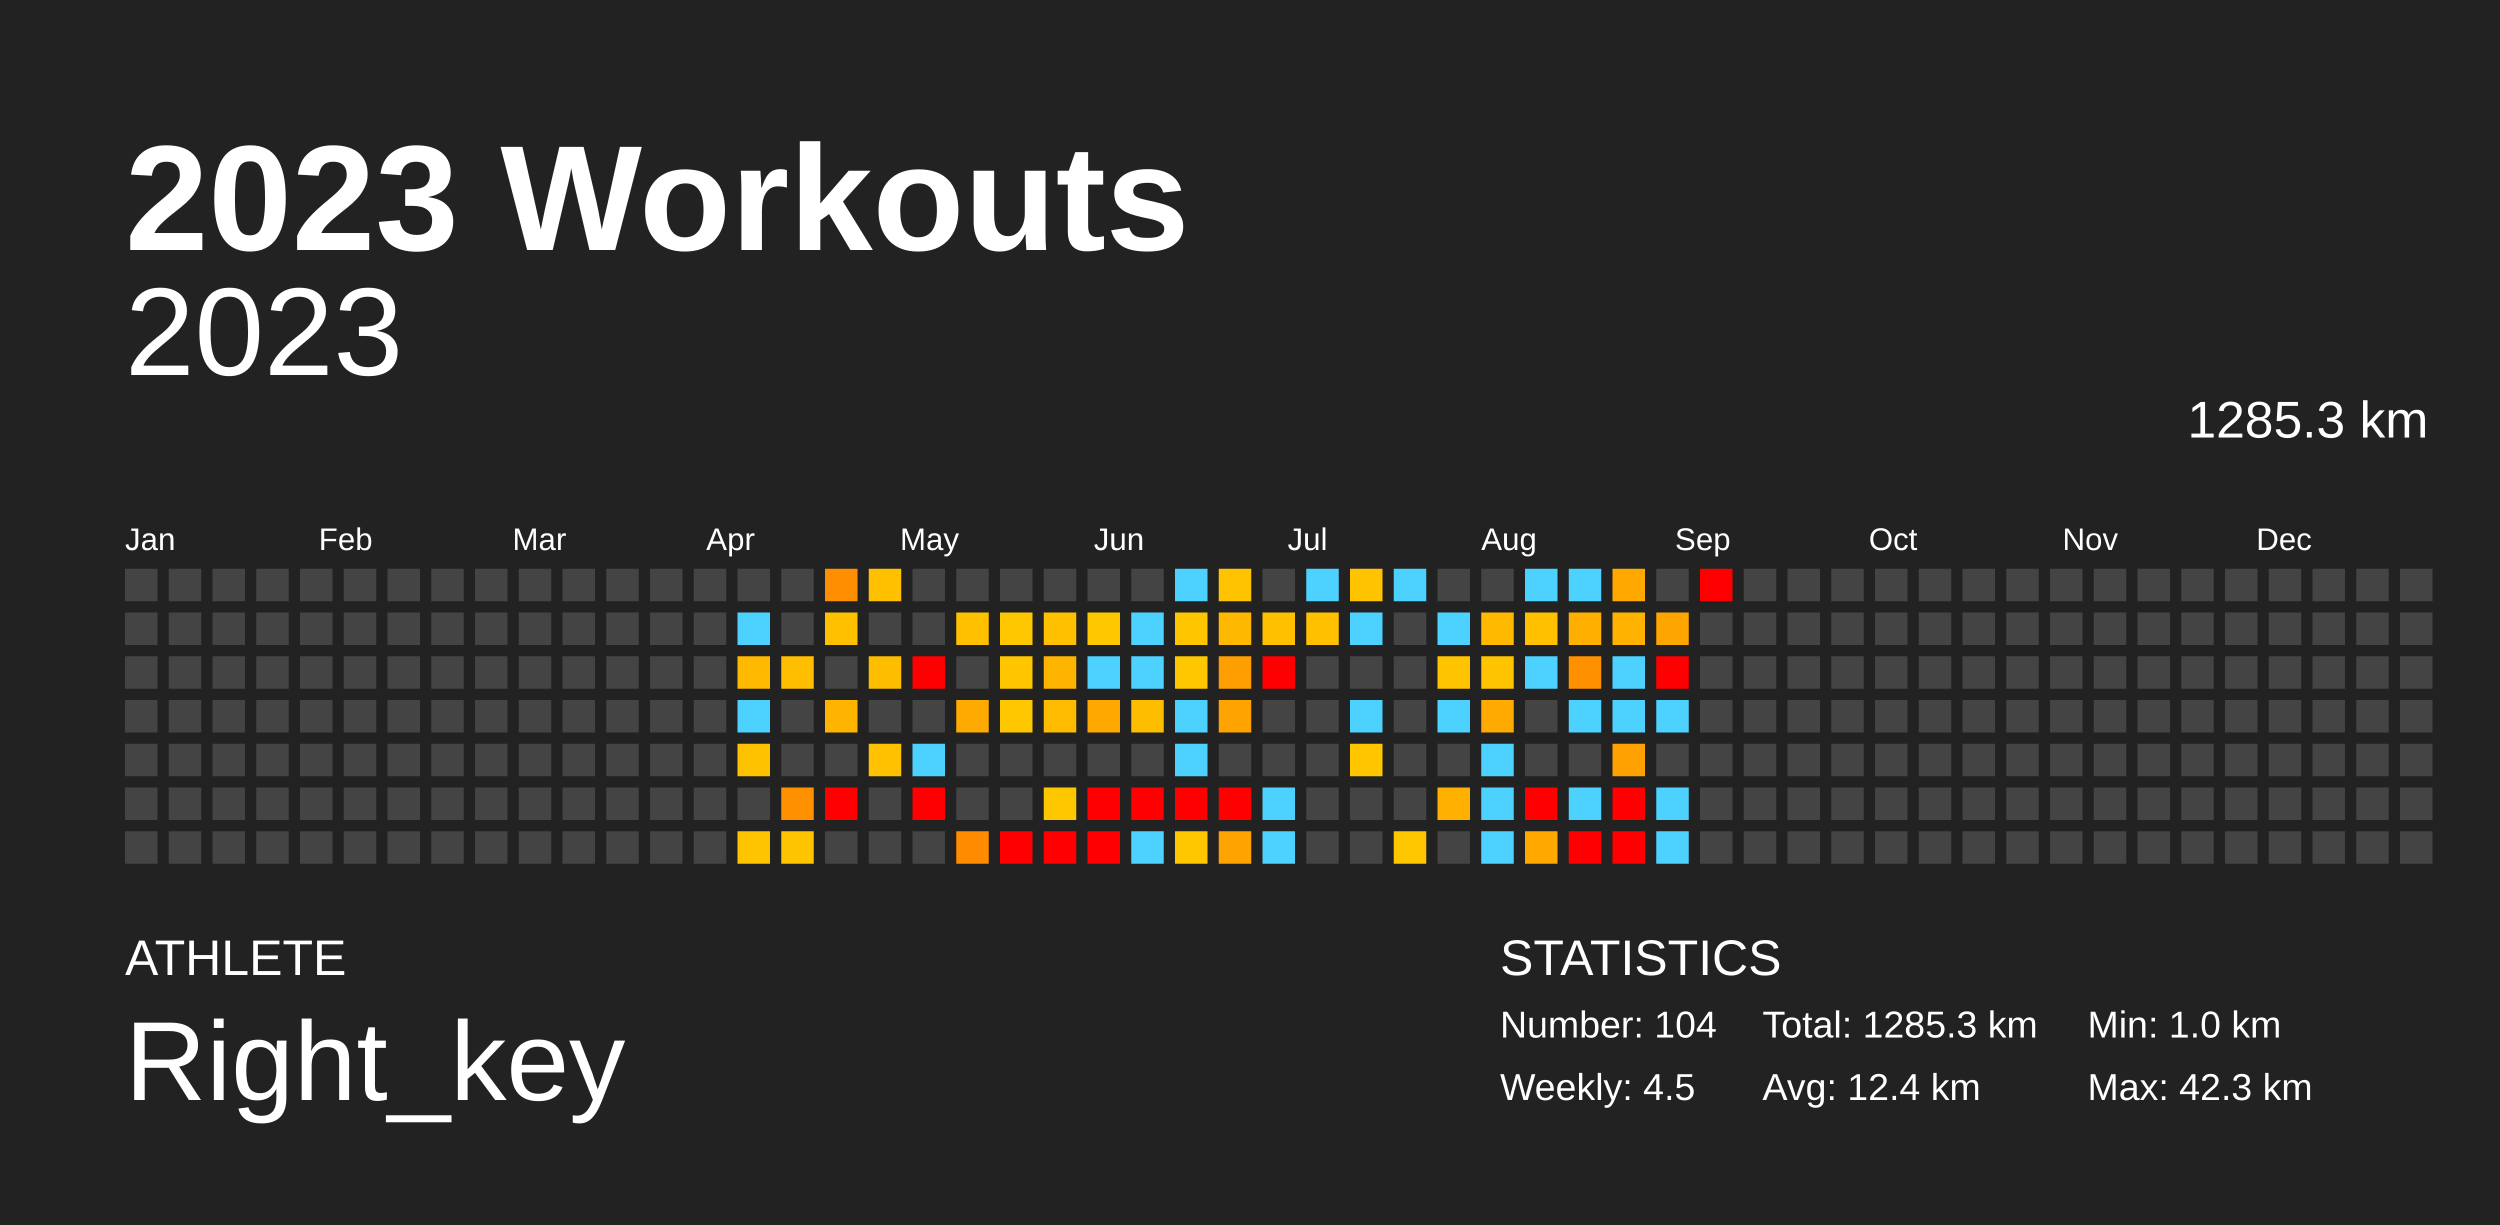
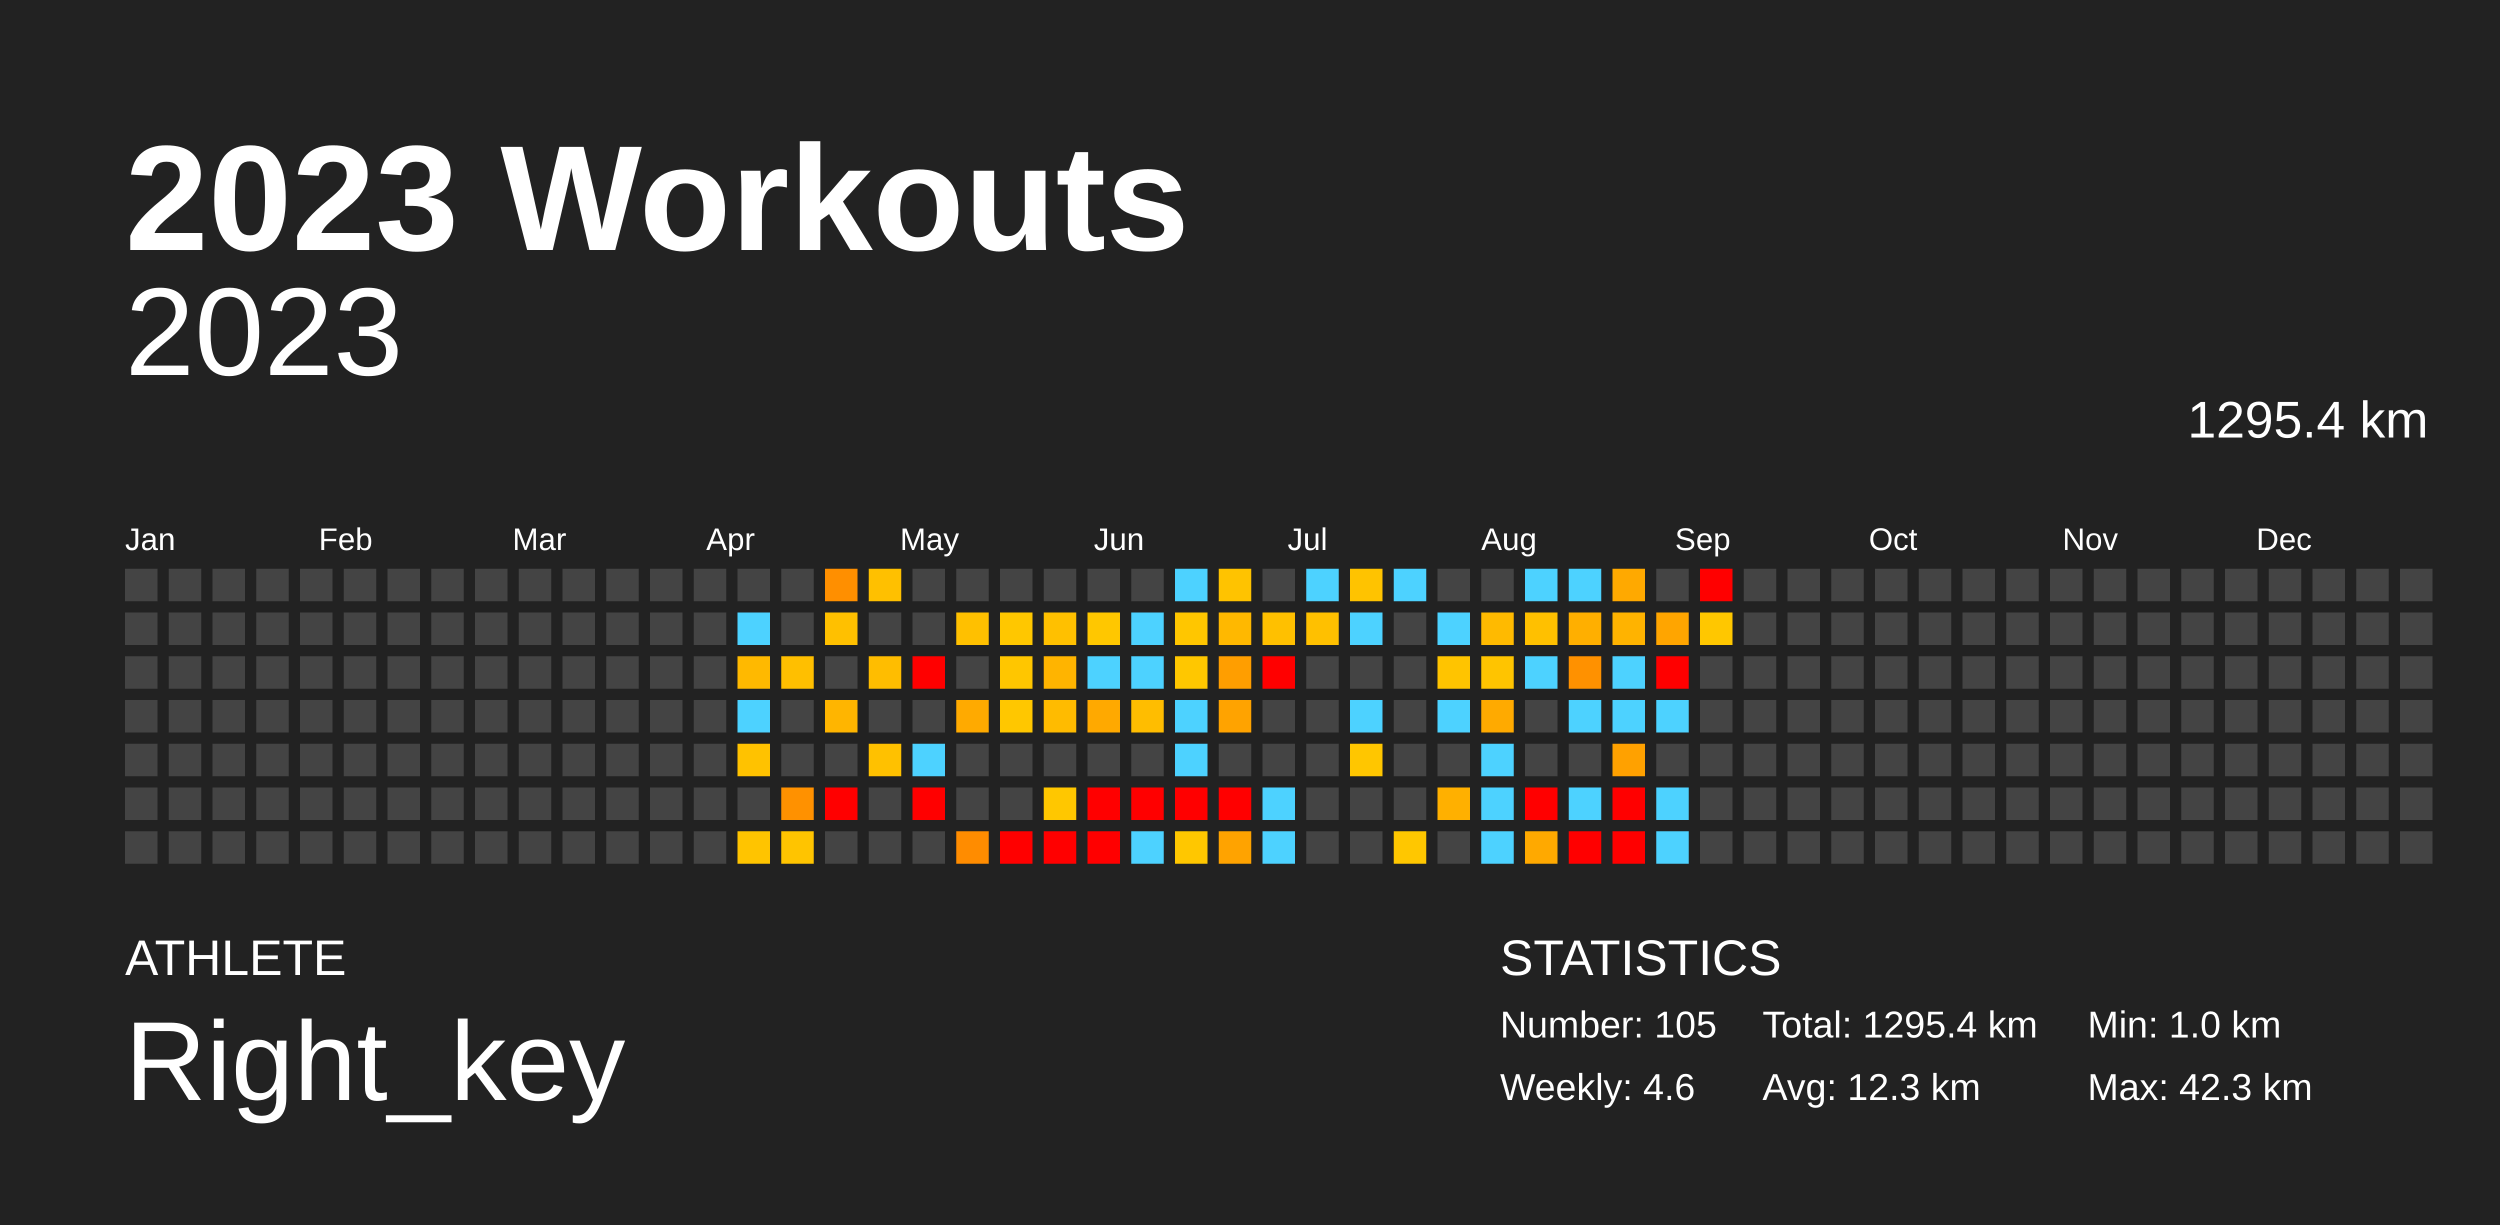
<svg xmlns="http://www.w3.org/2000/svg" baseProfile="full" height="98mm" version="1.1" viewBox="0,0,200,98" width="200mm">
  <defs />
  <rect fill="#222222" height="98" width="200" x="0" y="0" />
  <text fill="#FFFFFF" style="font-size:12px; font-family:Arial; font-weight:bold;" x="10" y="20">2023 Workouts</text>
  <text fill="#FFFFFF" style="font-size:4px; font-family:Arial" x="10" y="78">ATHLETE</text>
  <text fill="#FFFFFF" style="font-size:9px; font-family:Arial" x="10" y="88">Right_key</text>
  <text fill="#FFFFFF" style="font-size:4px; font-family:Arial" x="120" y="78">STATISTICS</text>
-   <text fill="#FFFFFF" style="font-size:3px; font-family:Arial" x="120" y="83">Number: 104</text>
-   <text fill="#FFFFFF" style="font-size:3px; font-family:Arial" x="120" y="88">Weekly: 4.5</text>
-   <text fill="#FFFFFF" style="font-size:3px; font-family:Arial" x="141" y="83">Total: 1285.3 km</text>
-   <text fill="#FFFFFF" style="font-size:3px; font-family:Arial" x="141" y="88">Avg: 12.4 km</text>
+   <text fill="#FFFFFF" style="font-size:3px; font-family:Arial" x="120" y="83">Number: 105</text>
+   <text fill="#FFFFFF" style="font-size:3px; font-family:Arial" x="120" y="88">Weekly: 4.6</text>
+   <text fill="#FFFFFF" style="font-size:3px; font-family:Arial" x="141" y="83">Total: 1295.4 km</text>
+   <text fill="#FFFFFF" style="font-size:3px; font-family:Arial" x="141" y="88">Avg: 12.3 km</text>
  <text fill="#FFFFFF" style="font-size:3px; font-family:Arial" x="167" y="83">Min: 1.0 km</text>
  <text fill="#FFFFFF" style="font-size:3px; font-family:Arial" x="167" y="88">Max: 42.3 km</text>
  <text alignment-baseline="hanging" fill="#FFFFFF" style="font-size:10.0px; font-family:Arial;" x="10" y="30">2023</text>
-   <text alignment-baseline="hanging" fill="#FFFFFF" style="font-size:4.125px; font-family:Arial;" x="175" y="35">1285.3 km</text>
+   <text alignment-baseline="hanging" fill="#FFFFFF" style="font-size:4.125px; font-family:Arial;" x="175" y="35">1295.4 km</text>
  <text fill="#FFFFFF" style="font-size:2.5px; font-family:Arial" x="10.0" y="44">Jan</text>
  <text fill="#FFFFFF" style="font-size:2.5px; font-family:Arial" x="25.5" y="44">Feb</text>
  <text fill="#FFFFFF" style="font-size:2.5px; font-family:Arial" x="41.0" y="44">Mar</text>
  <text fill="#FFFFFF" style="font-size:2.5px; font-family:Arial" x="56.5" y="44">Apr</text>
  <text fill="#FFFFFF" style="font-size:2.5px; font-family:Arial" x="72.0" y="44">May</text>
  <text fill="#FFFFFF" style="font-size:2.5px; font-family:Arial" x="87.5" y="44">Jun</text>
  <text fill="#FFFFFF" style="font-size:2.5px; font-family:Arial" x="103.0" y="44">Jul</text>
  <text fill="#FFFFFF" style="font-size:2.5px; font-family:Arial" x="118.5" y="44">Aug</text>
  <text fill="#FFFFFF" style="font-size:2.5px; font-family:Arial" x="134.0" y="44">Sep</text>
  <text fill="#FFFFFF" style="font-size:2.5px; font-family:Arial" x="149.5" y="44">Oct</text>
  <text fill="#FFFFFF" style="font-size:2.5px; font-family:Arial" x="165.0" y="44">Nov</text>
  <text fill="#FFFFFF" style="font-size:2.5px; font-family:Arial" x="180.5" y="44">Dec</text>
  <rect fill="#444444" height="2.6" width="2.6" x="10.0" y="45.5" />
  <rect fill="#444444" height="2.6" width="2.6" x="10.0" y="49.0" />
  <rect fill="#444444" height="2.6" width="2.6" x="10.0" y="52.5" />
  <rect fill="#444444" height="2.6" width="2.6" x="10.0" y="56.0" />
  <rect fill="#444444" height="2.6" width="2.6" x="10.0" y="59.5" />
  <rect fill="#444444" height="2.6" width="2.6" x="10.0" y="63.0" />
  <rect fill="#444444" height="2.6" width="2.6" x="10.0" y="66.5" />
  <rect fill="#444444" height="2.6" width="2.6" x="13.5" y="45.5" />
  <rect fill="#444444" height="2.6" width="2.6" x="13.5" y="49.0" />
  <rect fill="#444444" height="2.6" width="2.6" x="13.5" y="52.5" />
  <rect fill="#444444" height="2.6" width="2.6" x="13.5" y="56.0" />
  <rect fill="#444444" height="2.6" width="2.6" x="13.5" y="59.5" />
  <rect fill="#444444" height="2.6" width="2.6" x="13.5" y="63.0" />
  <rect fill="#444444" height="2.6" width="2.6" x="13.5" y="66.5" />
  <rect fill="#444444" height="2.6" width="2.6" x="17.0" y="45.5" />
  <rect fill="#444444" height="2.6" width="2.6" x="17.0" y="49.0" />
  <rect fill="#444444" height="2.6" width="2.6" x="17.0" y="52.5" />
  <rect fill="#444444" height="2.6" width="2.6" x="17.0" y="56.0" />
  <rect fill="#444444" height="2.6" width="2.6" x="17.0" y="59.5" />
  <rect fill="#444444" height="2.6" width="2.6" x="17.0" y="63.0" />
  <rect fill="#444444" height="2.6" width="2.6" x="17.0" y="66.5" />
  <rect fill="#444444" height="2.6" width="2.6" x="20.5" y="45.5" />
  <rect fill="#444444" height="2.6" width="2.6" x="20.5" y="49.0" />
  <rect fill="#444444" height="2.6" width="2.6" x="20.5" y="52.5" />
  <rect fill="#444444" height="2.6" width="2.6" x="20.5" y="56.0" />
  <rect fill="#444444" height="2.6" width="2.6" x="20.5" y="59.5" />
  <rect fill="#444444" height="2.6" width="2.6" x="20.5" y="63.0" />
  <rect fill="#444444" height="2.6" width="2.6" x="20.5" y="66.5" />
  <rect fill="#444444" height="2.6" width="2.6" x="24.0" y="45.5" />
  <rect fill="#444444" height="2.6" width="2.6" x="24.0" y="49.0" />
  <rect fill="#444444" height="2.6" width="2.6" x="24.0" y="52.5" />
  <rect fill="#444444" height="2.6" width="2.6" x="24.0" y="56.0" />
  <rect fill="#444444" height="2.6" width="2.6" x="24.0" y="59.5" />
  <rect fill="#444444" height="2.6" width="2.6" x="24.0" y="63.0" />
  <rect fill="#444444" height="2.6" width="2.6" x="24.0" y="66.5" />
  <rect fill="#444444" height="2.6" width="2.6" x="27.5" y="45.5" />
  <rect fill="#444444" height="2.6" width="2.6" x="27.5" y="49.0" />
  <rect fill="#444444" height="2.6" width="2.6" x="27.5" y="52.5" />
  <rect fill="#444444" height="2.6" width="2.6" x="27.5" y="56.0" />
  <rect fill="#444444" height="2.6" width="2.6" x="27.5" y="59.5" />
  <rect fill="#444444" height="2.6" width="2.6" x="27.5" y="63.0" />
  <rect fill="#444444" height="2.6" width="2.6" x="27.5" y="66.5" />
  <rect fill="#444444" height="2.6" width="2.6" x="31.0" y="45.5" />
  <rect fill="#444444" height="2.6" width="2.6" x="31.0" y="49.0" />
  <rect fill="#444444" height="2.6" width="2.6" x="31.0" y="52.5" />
  <rect fill="#444444" height="2.6" width="2.6" x="31.0" y="56.0" />
  <rect fill="#444444" height="2.6" width="2.6" x="31.0" y="59.5" />
  <rect fill="#444444" height="2.6" width="2.6" x="31.0" y="63.0" />
  <rect fill="#444444" height="2.6" width="2.6" x="31.0" y="66.5" />
  <rect fill="#444444" height="2.6" width="2.6" x="34.5" y="45.5" />
  <rect fill="#444444" height="2.6" width="2.6" x="34.5" y="49.0" />
  <rect fill="#444444" height="2.6" width="2.6" x="34.5" y="52.5" />
  <rect fill="#444444" height="2.6" width="2.6" x="34.5" y="56.0" />
  <rect fill="#444444" height="2.6" width="2.6" x="34.5" y="59.5" />
  <rect fill="#444444" height="2.6" width="2.6" x="34.5" y="63.0" />
  <rect fill="#444444" height="2.6" width="2.6" x="34.5" y="66.5" />
  <rect fill="#444444" height="2.6" width="2.6" x="38.0" y="45.5" />
  <rect fill="#444444" height="2.6" width="2.6" x="38.0" y="49.0" />
  <rect fill="#444444" height="2.6" width="2.6" x="38.0" y="52.5" />
  <rect fill="#444444" height="2.6" width="2.6" x="38.0" y="56.0" />
  <rect fill="#444444" height="2.6" width="2.6" x="38.0" y="59.5" />
  <rect fill="#444444" height="2.6" width="2.6" x="38.0" y="63.0" />
  <rect fill="#444444" height="2.6" width="2.6" x="38.0" y="66.5" />
  <rect fill="#444444" height="2.6" width="2.6" x="41.5" y="45.5" />
  <rect fill="#444444" height="2.6" width="2.6" x="41.5" y="49.0" />
  <rect fill="#444444" height="2.6" width="2.6" x="41.5" y="52.5" />
  <rect fill="#444444" height="2.6" width="2.6" x="41.5" y="56.0" />
  <rect fill="#444444" height="2.6" width="2.6" x="41.5" y="59.5" />
  <rect fill="#444444" height="2.6" width="2.6" x="41.5" y="63.0" />
  <rect fill="#444444" height="2.6" width="2.6" x="41.5" y="66.5" />
  <rect fill="#444444" height="2.6" width="2.6" x="45.0" y="45.5" />
  <rect fill="#444444" height="2.6" width="2.6" x="45.0" y="49.0" />
  <rect fill="#444444" height="2.6" width="2.6" x="45.0" y="52.5" />
  <rect fill="#444444" height="2.6" width="2.6" x="45.0" y="56.0" />
  <rect fill="#444444" height="2.6" width="2.6" x="45.0" y="59.5" />
  <rect fill="#444444" height="2.6" width="2.6" x="45.0" y="63.0" />
  <rect fill="#444444" height="2.6" width="2.6" x="45.0" y="66.5" />
  <rect fill="#444444" height="2.6" width="2.6" x="48.5" y="45.5" />
  <rect fill="#444444" height="2.6" width="2.6" x="48.5" y="49.0" />
  <rect fill="#444444" height="2.6" width="2.6" x="48.5" y="52.5" />
  <rect fill="#444444" height="2.6" width="2.6" x="48.5" y="56.0" />
  <rect fill="#444444" height="2.6" width="2.6" x="48.5" y="59.5" />
  <rect fill="#444444" height="2.6" width="2.6" x="48.5" y="63.0" />
  <rect fill="#444444" height="2.6" width="2.6" x="48.5" y="66.5" />
  <rect fill="#444444" height="2.6" width="2.6" x="52.0" y="45.5" />
  <rect fill="#444444" height="2.6" width="2.6" x="52.0" y="49.0" />
  <rect fill="#444444" height="2.6" width="2.6" x="52.0" y="52.5" />
  <rect fill="#444444" height="2.6" width="2.6" x="52.0" y="56.0" />
  <rect fill="#444444" height="2.6" width="2.6" x="52.0" y="59.5" />
  <rect fill="#444444" height="2.6" width="2.6" x="52.0" y="63.0" />
  <rect fill="#444444" height="2.6" width="2.6" x="52.0" y="66.5" />
  <rect fill="#444444" height="2.6" width="2.6" x="55.5" y="45.5" />
  <rect fill="#444444" height="2.6" width="2.6" x="55.5" y="49.0" />
  <rect fill="#444444" height="2.6" width="2.6" x="55.5" y="52.5" />
  <rect fill="#444444" height="2.6" width="2.6" x="55.5" y="56.0" />
  <rect fill="#444444" height="2.6" width="2.6" x="55.5" y="59.5" />
  <rect fill="#444444" height="2.6" width="2.6" x="55.5" y="63.0" />
  <rect fill="#444444" height="2.6" width="2.6" x="55.5" y="66.5" />
  <rect fill="#444444" height="2.6" width="2.6" x="59.0" y="45.5" />
  <rect fill="#4dd2ff" height="2.6" width="2.6" x="59.0" y="49.0" />
  <rect fill="#ffb900" height="2.6" width="2.6" x="59.0" y="52.5" />
  <rect fill="#4dd2ff" height="2.6" width="2.6" x="59.0" y="56.0" />
  <rect fill="#ffc200" height="2.6" width="2.6" x="59.0" y="59.5" />
  <rect fill="#444444" height="2.6" width="2.6" x="59.0" y="63.0" />
  <rect fill="#ffc400" height="2.6" width="2.6" x="59.0" y="66.5" />
  <rect fill="#444444" height="2.6" width="2.6" x="62.5" y="45.5" />
  <rect fill="#444444" height="2.6" width="2.6" x="62.5" y="49.0" />
  <rect fill="#ffbf00" height="2.6" width="2.6" x="62.5" y="52.5" />
  <rect fill="#444444" height="2.6" width="2.6" x="62.5" y="56.0" />
  <rect fill="#444444" height="2.6" width="2.6" x="62.5" y="59.5" />
  <rect fill="#ff9100" height="2.6" width="2.6" x="62.5" y="63.0" />
  <rect fill="#ffc400" height="2.6" width="2.6" x="62.5" y="66.5" />
  <rect fill="#ff8f00" height="2.6" width="2.6" x="66.0" y="45.5" />
  <rect fill="#ffc000" height="2.6" width="2.6" x="66.0" y="49.0" />
  <rect fill="#444444" height="2.6" width="2.6" x="66.0" y="52.5" />
  <rect fill="#ffb500" height="2.6" width="2.6" x="66.0" y="56.0" />
  <rect fill="#444444" height="2.6" width="2.6" x="66.0" y="59.5" />
  <rect fill="red" height="2.6" width="2.6" x="66.0" y="63.0" />
  <rect fill="#444444" height="2.6" width="2.6" x="66.0" y="66.5" />
  <rect fill="#ffc000" height="2.6" width="2.6" x="69.5" y="45.5" />
  <rect fill="#444444" height="2.6" width="2.6" x="69.5" y="49.0" />
  <rect fill="#ffbd00" height="2.6" width="2.6" x="69.5" y="52.5" />
  <rect fill="#444444" height="2.6" width="2.6" x="69.5" y="56.0" />
  <rect fill="#ffc100" height="2.6" width="2.6" x="69.5" y="59.5" />
  <rect fill="#444444" height="2.6" width="2.6" x="69.5" y="63.0" />
  <rect fill="#444444" height="2.6" width="2.6" x="69.5" y="66.5" />
  <rect fill="#444444" height="2.6" width="2.6" x="73.0" y="45.5" />
  <rect fill="#444444" height="2.6" width="2.6" x="73.0" y="49.0" />
  <rect fill="red" height="2.6" width="2.6" x="73.0" y="52.5" />
  <rect fill="#444444" height="2.6" width="2.6" x="73.0" y="56.0" />
  <rect fill="#4dd2ff" height="2.6" width="2.6" x="73.0" y="59.5" />
  <rect fill="red" height="2.6" width="2.6" x="73.0" y="63.0" />
  <rect fill="#444444" height="2.6" width="2.6" x="73.0" y="66.5" />
  <rect fill="#444444" height="2.6" width="2.6" x="76.5" y="45.5" />
  <rect fill="#ffc000" height="2.6" width="2.6" x="76.5" y="49.0" />
  <rect fill="#444444" height="2.6" width="2.6" x="76.5" y="52.5" />
  <rect fill="#ffaa00" height="2.6" width="2.6" x="76.5" y="56.0" />
  <rect fill="#444444" height="2.6" width="2.6" x="76.5" y="59.5" />
  <rect fill="#444444" height="2.6" width="2.6" x="76.5" y="63.0" />
  <rect fill="#ff8c00" height="2.6" width="2.6" x="76.5" y="66.5" />
  <rect fill="#444444" height="2.6" width="2.6" x="80.0" y="45.5" />
  <rect fill="#ffc700" height="2.6" width="2.6" x="80.0" y="49.0" />
  <rect fill="#ffc600" height="2.6" width="2.6" x="80.0" y="52.5" />
  <rect fill="#ffc700" height="2.6" width="2.6" x="80.0" y="56.0" />
  <rect fill="#444444" height="2.6" width="2.6" x="80.0" y="59.5" />
  <rect fill="#444444" height="2.6" width="2.6" x="80.0" y="63.0" />
  <rect fill="red" height="2.6" width="2.6" x="80.0" y="66.5" />
  <rect fill="#444444" height="2.6" width="2.6" x="83.5" y="45.5" />
  <rect fill="#ffc000" height="2.6" width="2.6" x="83.5" y="49.0" />
  <rect fill="#ffb400" height="2.6" width="2.6" x="83.5" y="52.5" />
  <rect fill="#ffbb00" height="2.6" width="2.6" x="83.5" y="56.0" />
  <rect fill="#444444" height="2.6" width="2.6" x="83.5" y="59.5" />
  <rect fill="#ffc700" height="2.6" width="2.6" x="83.5" y="63.0" />
  <rect fill="red" height="2.6" width="2.6" x="83.5" y="66.5" />
  <rect fill="#444444" height="2.6" width="2.6" x="87.0" y="45.5" />
  <rect fill="#ffc700" height="2.6" width="2.6" x="87.0" y="49.0" />
  <rect fill="#4dd2ff" height="2.6" width="2.6" x="87.0" y="52.5" />
  <rect fill="#ffa900" height="2.6" width="2.6" x="87.0" y="56.0" />
  <rect fill="#444444" height="2.6" width="2.6" x="87.0" y="59.5" />
  <rect fill="red" height="2.6" width="2.6" x="87.0" y="63.0" />
  <rect fill="red" height="2.6" width="2.6" x="87.0" y="66.5" />
  <rect fill="#444444" height="2.6" width="2.6" x="90.5" y="45.5" />
  <rect fill="#4dd2ff" height="2.6" width="2.6" x="90.5" y="49.0" />
  <rect fill="#4dd2ff" height="2.6" width="2.6" x="90.5" y="52.5" />
  <rect fill="#ffbd00" height="2.6" width="2.6" x="90.5" y="56.0" />
  <rect fill="#444444" height="2.6" width="2.6" x="90.5" y="59.5" />
  <rect fill="red" height="2.6" width="2.6" x="90.5" y="63.0" />
  <rect fill="#4dd2ff" height="2.6" width="2.6" x="90.5" y="66.5" />
  <rect fill="#4dd2ff" height="2.6" width="2.6" x="94.0" y="45.5" />
  <rect fill="#ffc600" height="2.6" width="2.6" x="94.0" y="49.0" />
  <rect fill="#ffc700" height="2.6" width="2.6" x="94.0" y="52.5" />
  <rect fill="#4dd2ff" height="2.6" width="2.6" x="94.0" y="56.0" />
  <rect fill="#4dd2ff" height="2.6" width="2.6" x="94.0" y="59.5" />
  <rect fill="red" height="2.6" width="2.6" x="94.0" y="63.0" />
  <rect fill="#ffc700" height="2.6" width="2.6" x="94.0" y="66.5" />
  <rect fill="#ffc300" height="2.6" width="2.6" x="97.5" y="45.5" />
  <rect fill="#ffb800" height="2.6" width="2.6" x="97.5" y="49.0" />
  <rect fill="#ff9e00" height="2.6" width="2.6" x="97.5" y="52.5" />
  <rect fill="#ffa300" height="2.6" width="2.6" x="97.5" y="56.0" />
  <rect fill="#444444" height="2.6" width="2.6" x="97.5" y="59.5" />
  <rect fill="red" height="2.6" width="2.6" x="97.5" y="63.0" />
  <rect fill="#ffa300" height="2.6" width="2.6" x="97.5" y="66.5" />
  <rect fill="#444444" height="2.6" width="2.6" x="101.0" y="45.5" />
  <rect fill="#ffc000" height="2.6" width="2.6" x="101.0" y="49.0" />
  <rect fill="red" height="2.6" width="2.6" x="101.0" y="52.5" />
  <rect fill="#444444" height="2.6" width="2.6" x="101.0" y="56.0" />
  <rect fill="#444444" height="2.6" width="2.6" x="101.0" y="59.5" />
  <rect fill="#4dd2ff" height="2.6" width="2.6" x="101.0" y="63.0" />
  <rect fill="#4dd2ff" height="2.6" width="2.6" x="101.0" y="66.5" />
  <rect fill="#4dd2ff" height="2.6" width="2.6" x="104.5" y="45.5" />
  <rect fill="#ffc000" height="2.6" width="2.6" x="104.5" y="49.0" />
  <rect fill="#444444" height="2.6" width="2.6" x="104.5" y="52.5" />
  <rect fill="#444444" height="2.6" width="2.6" x="104.5" y="56.0" />
  <rect fill="#444444" height="2.6" width="2.6" x="104.5" y="59.5" />
  <rect fill="#444444" height="2.6" width="2.6" x="104.5" y="63.0" />
  <rect fill="#444444" height="2.6" width="2.6" x="104.5" y="66.5" />
  <rect fill="#ffc300" height="2.6" width="2.6" x="108.0" y="45.5" />
  <rect fill="#4dd2ff" height="2.6" width="2.6" x="108.0" y="49.0" />
  <rect fill="#444444" height="2.6" width="2.6" x="108.0" y="52.5" />
  <rect fill="#4dd2ff" height="2.6" width="2.6" x="108.0" y="56.0" />
  <rect fill="#ffc600" height="2.6" width="2.6" x="108.0" y="59.5" />
  <rect fill="#444444" height="2.6" width="2.6" x="108.0" y="63.0" />
  <rect fill="#444444" height="2.6" width="2.6" x="108.0" y="66.5" />
  <rect fill="#4dd2ff" height="2.6" width="2.6" x="111.5" y="45.5" />
  <rect fill="#444444" height="2.6" width="2.6" x="111.5" y="49.0" />
  <rect fill="#444444" height="2.6" width="2.6" x="111.5" y="52.5" />
  <rect fill="#444444" height="2.6" width="2.6" x="111.5" y="56.0" />
  <rect fill="#444444" height="2.6" width="2.6" x="111.5" y="59.5" />
  <rect fill="#444444" height="2.6" width="2.6" x="111.5" y="63.0" />
  <rect fill="#ffc700" height="2.6" width="2.6" x="111.5" y="66.5" />
  <rect fill="#444444" height="2.6" width="2.6" x="115.0" y="45.5" />
  <rect fill="#4dd2ff" height="2.6" width="2.6" x="115.0" y="49.0" />
  <rect fill="#ffc400" height="2.6" width="2.6" x="115.0" y="52.5" />
  <rect fill="#4dd2ff" height="2.6" width="2.6" x="115.0" y="56.0" />
  <rect fill="#444444" height="2.6" width="2.6" x="115.0" y="59.5" />
  <rect fill="#ffb000" height="2.6" width="2.6" x="115.0" y="63.0" />
  <rect fill="#444444" height="2.6" width="2.6" x="115.0" y="66.5" />
  <rect fill="#444444" height="2.6" width="2.6" x="118.5" y="45.5" />
  <rect fill="#ffba00" height="2.6" width="2.6" x="118.5" y="49.0" />
  <rect fill="#ffc400" height="2.6" width="2.6" x="118.5" y="52.5" />
  <rect fill="#ffaa00" height="2.6" width="2.6" x="118.5" y="56.0" />
  <rect fill="#4dd2ff" height="2.6" width="2.6" x="118.5" y="59.5" />
  <rect fill="#4dd2ff" height="2.6" width="2.6" x="118.5" y="63.0" />
  <rect fill="#4dd2ff" height="2.6" width="2.6" x="118.5" y="66.5" />
  <rect fill="#4dd2ff" height="2.6" width="2.6" x="122.0" y="45.5" />
  <rect fill="#ffc000" height="2.6" width="2.6" x="122.0" y="49.0" />
  <rect fill="#4dd2ff" height="2.6" width="2.6" x="122.0" y="52.5" />
  <rect fill="#444444" height="2.6" width="2.6" x="122.0" y="56.0" />
  <rect fill="#444444" height="2.6" width="2.6" x="122.0" y="59.5" />
  <rect fill="red" height="2.6" width="2.6" x="122.0" y="63.0" />
  <rect fill="#ffa900" height="2.6" width="2.6" x="122.0" y="66.5" />
  <rect fill="#4dd2ff" height="2.6" width="2.6" x="125.5" y="45.5" />
  <rect fill="#ffaf00" height="2.6" width="2.6" x="125.5" y="49.0" />
  <rect fill="#ff9100" height="2.6" width="2.6" x="125.5" y="52.5" />
  <rect fill="#4dd2ff" height="2.6" width="2.6" x="125.5" y="56.0" />
  <rect fill="#444444" height="2.6" width="2.6" x="125.5" y="59.5" />
  <rect fill="#4dd2ff" height="2.6" width="2.6" x="125.5" y="63.0" />
  <rect fill="red" height="2.6" width="2.6" x="125.5" y="66.5" />
  <rect fill="#ffa900" height="2.6" width="2.6" x="129.0" y="45.5" />
  <rect fill="#ffb300" height="2.6" width="2.6" x="129.0" y="49.0" />
  <rect fill="#4dd2ff" height="2.6" width="2.6" x="129.0" y="52.5" />
  <rect fill="#4dd2ff" height="2.6" width="2.6" x="129.0" y="56.0" />
  <rect fill="#ffa100" height="2.6" width="2.6" x="129.0" y="59.5" />
  <rect fill="red" height="2.6" width="2.6" x="129.0" y="63.0" />
  <rect fill="red" height="2.6" width="2.6" x="129.0" y="66.5" />
  <rect fill="#444444" height="2.6" width="2.6" x="132.5" y="45.5" />
  <rect fill="#ffa500" height="2.6" width="2.6" x="132.5" y="49.0" />
  <rect fill="red" height="2.6" width="2.6" x="132.5" y="52.5" />
  <rect fill="#4dd2ff" height="2.6" width="2.6" x="132.5" y="56.0" />
  <rect fill="#444444" height="2.6" width="2.6" x="132.5" y="59.5" />
  <rect fill="#4dd2ff" height="2.6" width="2.6" x="132.5" y="63.0" />
  <rect fill="#4dd2ff" height="2.6" width="2.6" x="132.5" y="66.5" />
  <rect fill="red" height="2.6" width="2.6" x="136.0" y="45.5" />
-   <rect fill="#444444" height="2.6" width="2.6" x="136.0" y="49.0" />
+   <rect fill="#ffc700" height="2.6" width="2.6" x="136.0" y="49.0" />
  <rect fill="#444444" height="2.6" width="2.6" x="136.0" y="52.5" />
  <rect fill="#444444" height="2.6" width="2.6" x="136.0" y="56.0" />
  <rect fill="#444444" height="2.6" width="2.6" x="136.0" y="59.5" />
  <rect fill="#444444" height="2.6" width="2.6" x="136.0" y="63.0" />
  <rect fill="#444444" height="2.6" width="2.6" x="136.0" y="66.5" />
  <rect fill="#444444" height="2.6" width="2.6" x="139.5" y="45.5" />
  <rect fill="#444444" height="2.6" width="2.6" x="139.5" y="49.0" />
  <rect fill="#444444" height="2.6" width="2.6" x="139.5" y="52.5" />
  <rect fill="#444444" height="2.6" width="2.6" x="139.5" y="56.0" />
  <rect fill="#444444" height="2.6" width="2.6" x="139.5" y="59.5" />
  <rect fill="#444444" height="2.6" width="2.6" x="139.5" y="63.0" />
  <rect fill="#444444" height="2.6" width="2.6" x="139.5" y="66.5" />
  <rect fill="#444444" height="2.6" width="2.6" x="143.0" y="45.5" />
  <rect fill="#444444" height="2.6" width="2.6" x="143.0" y="49.0" />
  <rect fill="#444444" height="2.6" width="2.6" x="143.0" y="52.5" />
  <rect fill="#444444" height="2.6" width="2.6" x="143.0" y="56.0" />
  <rect fill="#444444" height="2.6" width="2.6" x="143.0" y="59.5" />
  <rect fill="#444444" height="2.6" width="2.6" x="143.0" y="63.0" />
  <rect fill="#444444" height="2.6" width="2.6" x="143.0" y="66.5" />
  <rect fill="#444444" height="2.6" width="2.6" x="146.5" y="45.5" />
  <rect fill="#444444" height="2.6" width="2.6" x="146.5" y="49.0" />
  <rect fill="#444444" height="2.6" width="2.6" x="146.5" y="52.5" />
  <rect fill="#444444" height="2.6" width="2.6" x="146.5" y="56.0" />
  <rect fill="#444444" height="2.6" width="2.6" x="146.5" y="59.5" />
  <rect fill="#444444" height="2.6" width="2.6" x="146.5" y="63.0" />
  <rect fill="#444444" height="2.6" width="2.6" x="146.5" y="66.5" />
  <rect fill="#444444" height="2.6" width="2.6" x="150.0" y="45.5" />
  <rect fill="#444444" height="2.6" width="2.6" x="150.0" y="49.0" />
  <rect fill="#444444" height="2.6" width="2.6" x="150.0" y="52.5" />
  <rect fill="#444444" height="2.6" width="2.6" x="150.0" y="56.0" />
  <rect fill="#444444" height="2.6" width="2.6" x="150.0" y="59.5" />
  <rect fill="#444444" height="2.6" width="2.6" x="150.0" y="63.0" />
  <rect fill="#444444" height="2.6" width="2.6" x="150.0" y="66.5" />
  <rect fill="#444444" height="2.6" width="2.6" x="153.5" y="45.5" />
  <rect fill="#444444" height="2.6" width="2.6" x="153.5" y="49.0" />
  <rect fill="#444444" height="2.6" width="2.6" x="153.5" y="52.5" />
  <rect fill="#444444" height="2.6" width="2.6" x="153.5" y="56.0" />
  <rect fill="#444444" height="2.6" width="2.6" x="153.5" y="59.5" />
  <rect fill="#444444" height="2.6" width="2.6" x="153.5" y="63.0" />
  <rect fill="#444444" height="2.6" width="2.6" x="153.5" y="66.5" />
  <rect fill="#444444" height="2.6" width="2.6" x="157.0" y="45.5" />
  <rect fill="#444444" height="2.6" width="2.6" x="157.0" y="49.0" />
  <rect fill="#444444" height="2.6" width="2.6" x="157.0" y="52.5" />
  <rect fill="#444444" height="2.6" width="2.6" x="157.0" y="56.0" />
  <rect fill="#444444" height="2.6" width="2.6" x="157.0" y="59.5" />
  <rect fill="#444444" height="2.6" width="2.6" x="157.0" y="63.0" />
  <rect fill="#444444" height="2.6" width="2.6" x="157.0" y="66.5" />
  <rect fill="#444444" height="2.6" width="2.6" x="160.5" y="45.5" />
  <rect fill="#444444" height="2.6" width="2.6" x="160.5" y="49.0" />
  <rect fill="#444444" height="2.6" width="2.6" x="160.5" y="52.5" />
  <rect fill="#444444" height="2.6" width="2.6" x="160.5" y="56.0" />
  <rect fill="#444444" height="2.6" width="2.6" x="160.5" y="59.5" />
  <rect fill="#444444" height="2.6" width="2.6" x="160.5" y="63.0" />
  <rect fill="#444444" height="2.6" width="2.6" x="160.5" y="66.5" />
  <rect fill="#444444" height="2.6" width="2.6" x="164.0" y="45.5" />
  <rect fill="#444444" height="2.6" width="2.6" x="164.0" y="49.0" />
  <rect fill="#444444" height="2.6" width="2.6" x="164.0" y="52.5" />
  <rect fill="#444444" height="2.6" width="2.6" x="164.0" y="56.0" />
  <rect fill="#444444" height="2.6" width="2.6" x="164.0" y="59.5" />
  <rect fill="#444444" height="2.6" width="2.6" x="164.0" y="63.0" />
  <rect fill="#444444" height="2.6" width="2.6" x="164.0" y="66.5" />
  <rect fill="#444444" height="2.6" width="2.6" x="167.5" y="45.5" />
  <rect fill="#444444" height="2.6" width="2.6" x="167.5" y="49.0" />
  <rect fill="#444444" height="2.6" width="2.6" x="167.5" y="52.5" />
  <rect fill="#444444" height="2.6" width="2.6" x="167.5" y="56.0" />
  <rect fill="#444444" height="2.6" width="2.6" x="167.5" y="59.5" />
  <rect fill="#444444" height="2.6" width="2.6" x="167.5" y="63.0" />
  <rect fill="#444444" height="2.6" width="2.6" x="167.5" y="66.5" />
  <rect fill="#444444" height="2.6" width="2.6" x="171.0" y="45.5" />
  <rect fill="#444444" height="2.6" width="2.6" x="171.0" y="49.0" />
  <rect fill="#444444" height="2.6" width="2.6" x="171.0" y="52.5" />
  <rect fill="#444444" height="2.6" width="2.6" x="171.0" y="56.0" />
  <rect fill="#444444" height="2.6" width="2.6" x="171.0" y="59.5" />
  <rect fill="#444444" height="2.6" width="2.6" x="171.0" y="63.0" />
  <rect fill="#444444" height="2.6" width="2.6" x="171.0" y="66.5" />
  <rect fill="#444444" height="2.6" width="2.6" x="174.5" y="45.5" />
  <rect fill="#444444" height="2.6" width="2.6" x="174.5" y="49.0" />
  <rect fill="#444444" height="2.6" width="2.6" x="174.5" y="52.5" />
  <rect fill="#444444" height="2.6" width="2.6" x="174.5" y="56.0" />
  <rect fill="#444444" height="2.6" width="2.6" x="174.5" y="59.5" />
  <rect fill="#444444" height="2.6" width="2.6" x="174.5" y="63.0" />
  <rect fill="#444444" height="2.6" width="2.6" x="174.5" y="66.5" />
  <rect fill="#444444" height="2.6" width="2.6" x="178.0" y="45.5" />
  <rect fill="#444444" height="2.6" width="2.6" x="178.0" y="49.0" />
  <rect fill="#444444" height="2.6" width="2.6" x="178.0" y="52.5" />
  <rect fill="#444444" height="2.6" width="2.6" x="178.0" y="56.0" />
  <rect fill="#444444" height="2.6" width="2.6" x="178.0" y="59.5" />
  <rect fill="#444444" height="2.6" width="2.6" x="178.0" y="63.0" />
  <rect fill="#444444" height="2.6" width="2.6" x="178.0" y="66.5" />
  <rect fill="#444444" height="2.6" width="2.6" x="181.5" y="45.5" />
  <rect fill="#444444" height="2.6" width="2.6" x="181.5" y="49.0" />
  <rect fill="#444444" height="2.6" width="2.6" x="181.5" y="52.5" />
  <rect fill="#444444" height="2.6" width="2.6" x="181.5" y="56.0" />
  <rect fill="#444444" height="2.6" width="2.6" x="181.5" y="59.5" />
  <rect fill="#444444" height="2.6" width="2.6" x="181.5" y="63.0" />
  <rect fill="#444444" height="2.6" width="2.6" x="181.5" y="66.5" />
  <rect fill="#444444" height="2.6" width="2.6" x="185.0" y="45.5" />
  <rect fill="#444444" height="2.6" width="2.6" x="185.0" y="49.0" />
  <rect fill="#444444" height="2.6" width="2.6" x="185.0" y="52.5" />
  <rect fill="#444444" height="2.6" width="2.6" x="185.0" y="56.0" />
  <rect fill="#444444" height="2.6" width="2.6" x="185.0" y="59.5" />
  <rect fill="#444444" height="2.6" width="2.6" x="185.0" y="63.0" />
  <rect fill="#444444" height="2.6" width="2.6" x="185.0" y="66.5" />
  <rect fill="#444444" height="2.6" width="2.6" x="188.5" y="45.5" />
  <rect fill="#444444" height="2.6" width="2.6" x="188.5" y="49.0" />
  <rect fill="#444444" height="2.6" width="2.6" x="188.5" y="52.5" />
  <rect fill="#444444" height="2.6" width="2.6" x="188.5" y="56.0" />
  <rect fill="#444444" height="2.6" width="2.6" x="188.5" y="59.5" />
  <rect fill="#444444" height="2.6" width="2.6" x="188.5" y="63.0" />
  <rect fill="#444444" height="2.6" width="2.6" x="188.5" y="66.5" />
  <rect fill="#444444" height="2.6" width="2.6" x="192.0" y="45.5" />
  <rect fill="#444444" height="2.6" width="2.6" x="192.0" y="49.0" />
  <rect fill="#444444" height="2.6" width="2.6" x="192.0" y="52.5" />
  <rect fill="#444444" height="2.6" width="2.6" x="192.0" y="56.0" />
  <rect fill="#444444" height="2.6" width="2.6" x="192.0" y="59.5" />
  <rect fill="#444444" height="2.6" width="2.6" x="192.0" y="63.0" />
  <rect fill="#444444" height="2.6" width="2.6" x="192.0" y="66.5" />
</svg>
